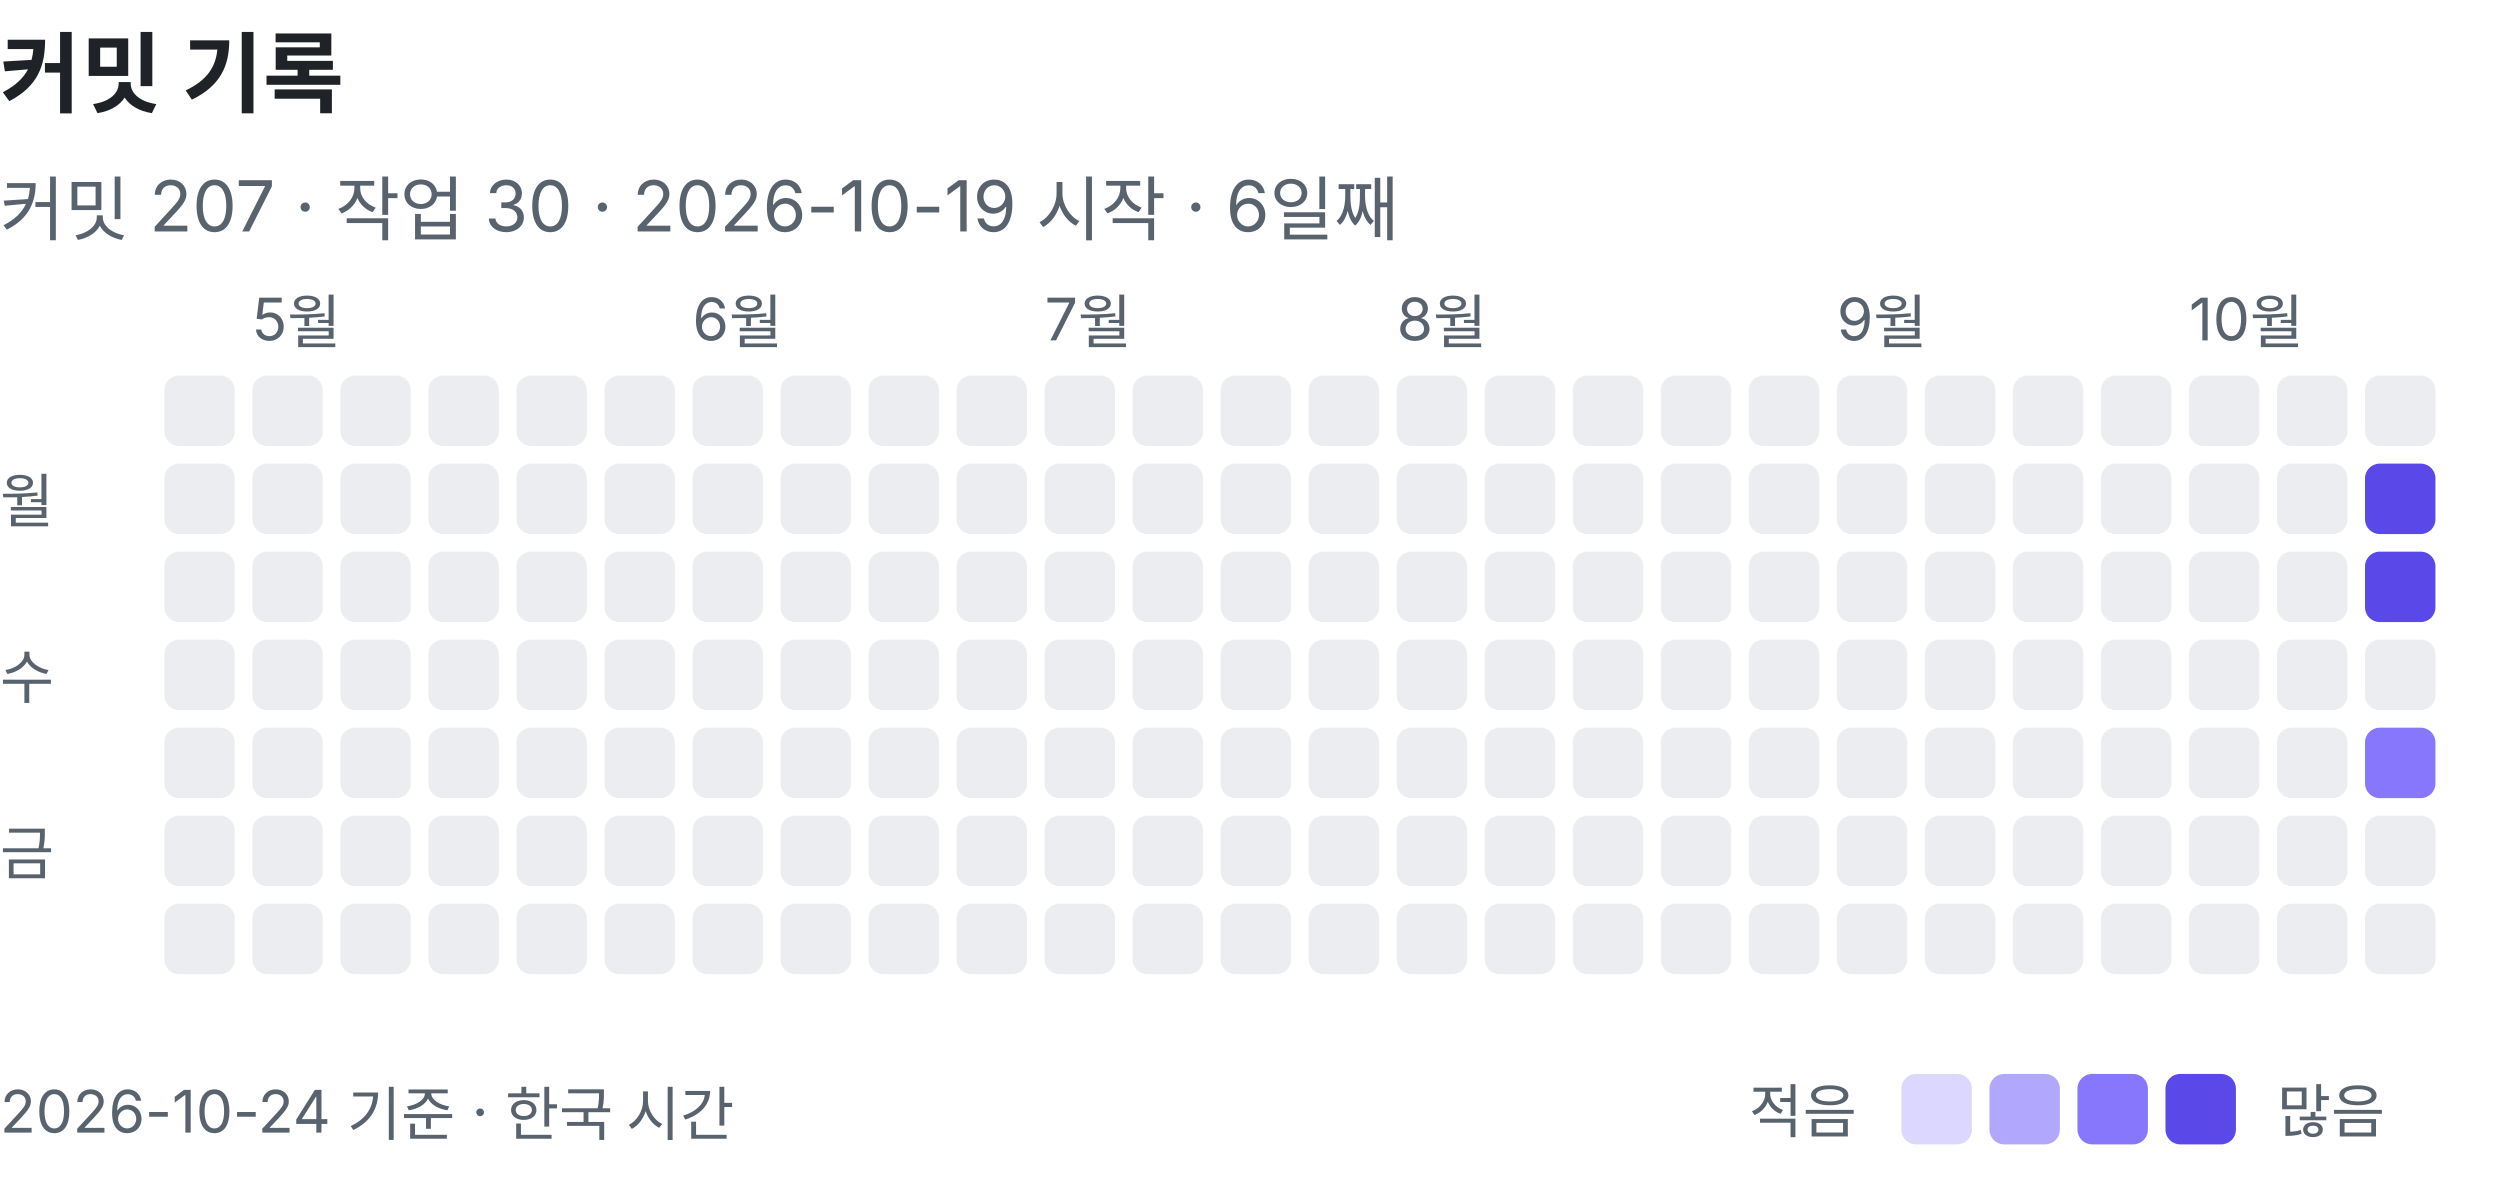
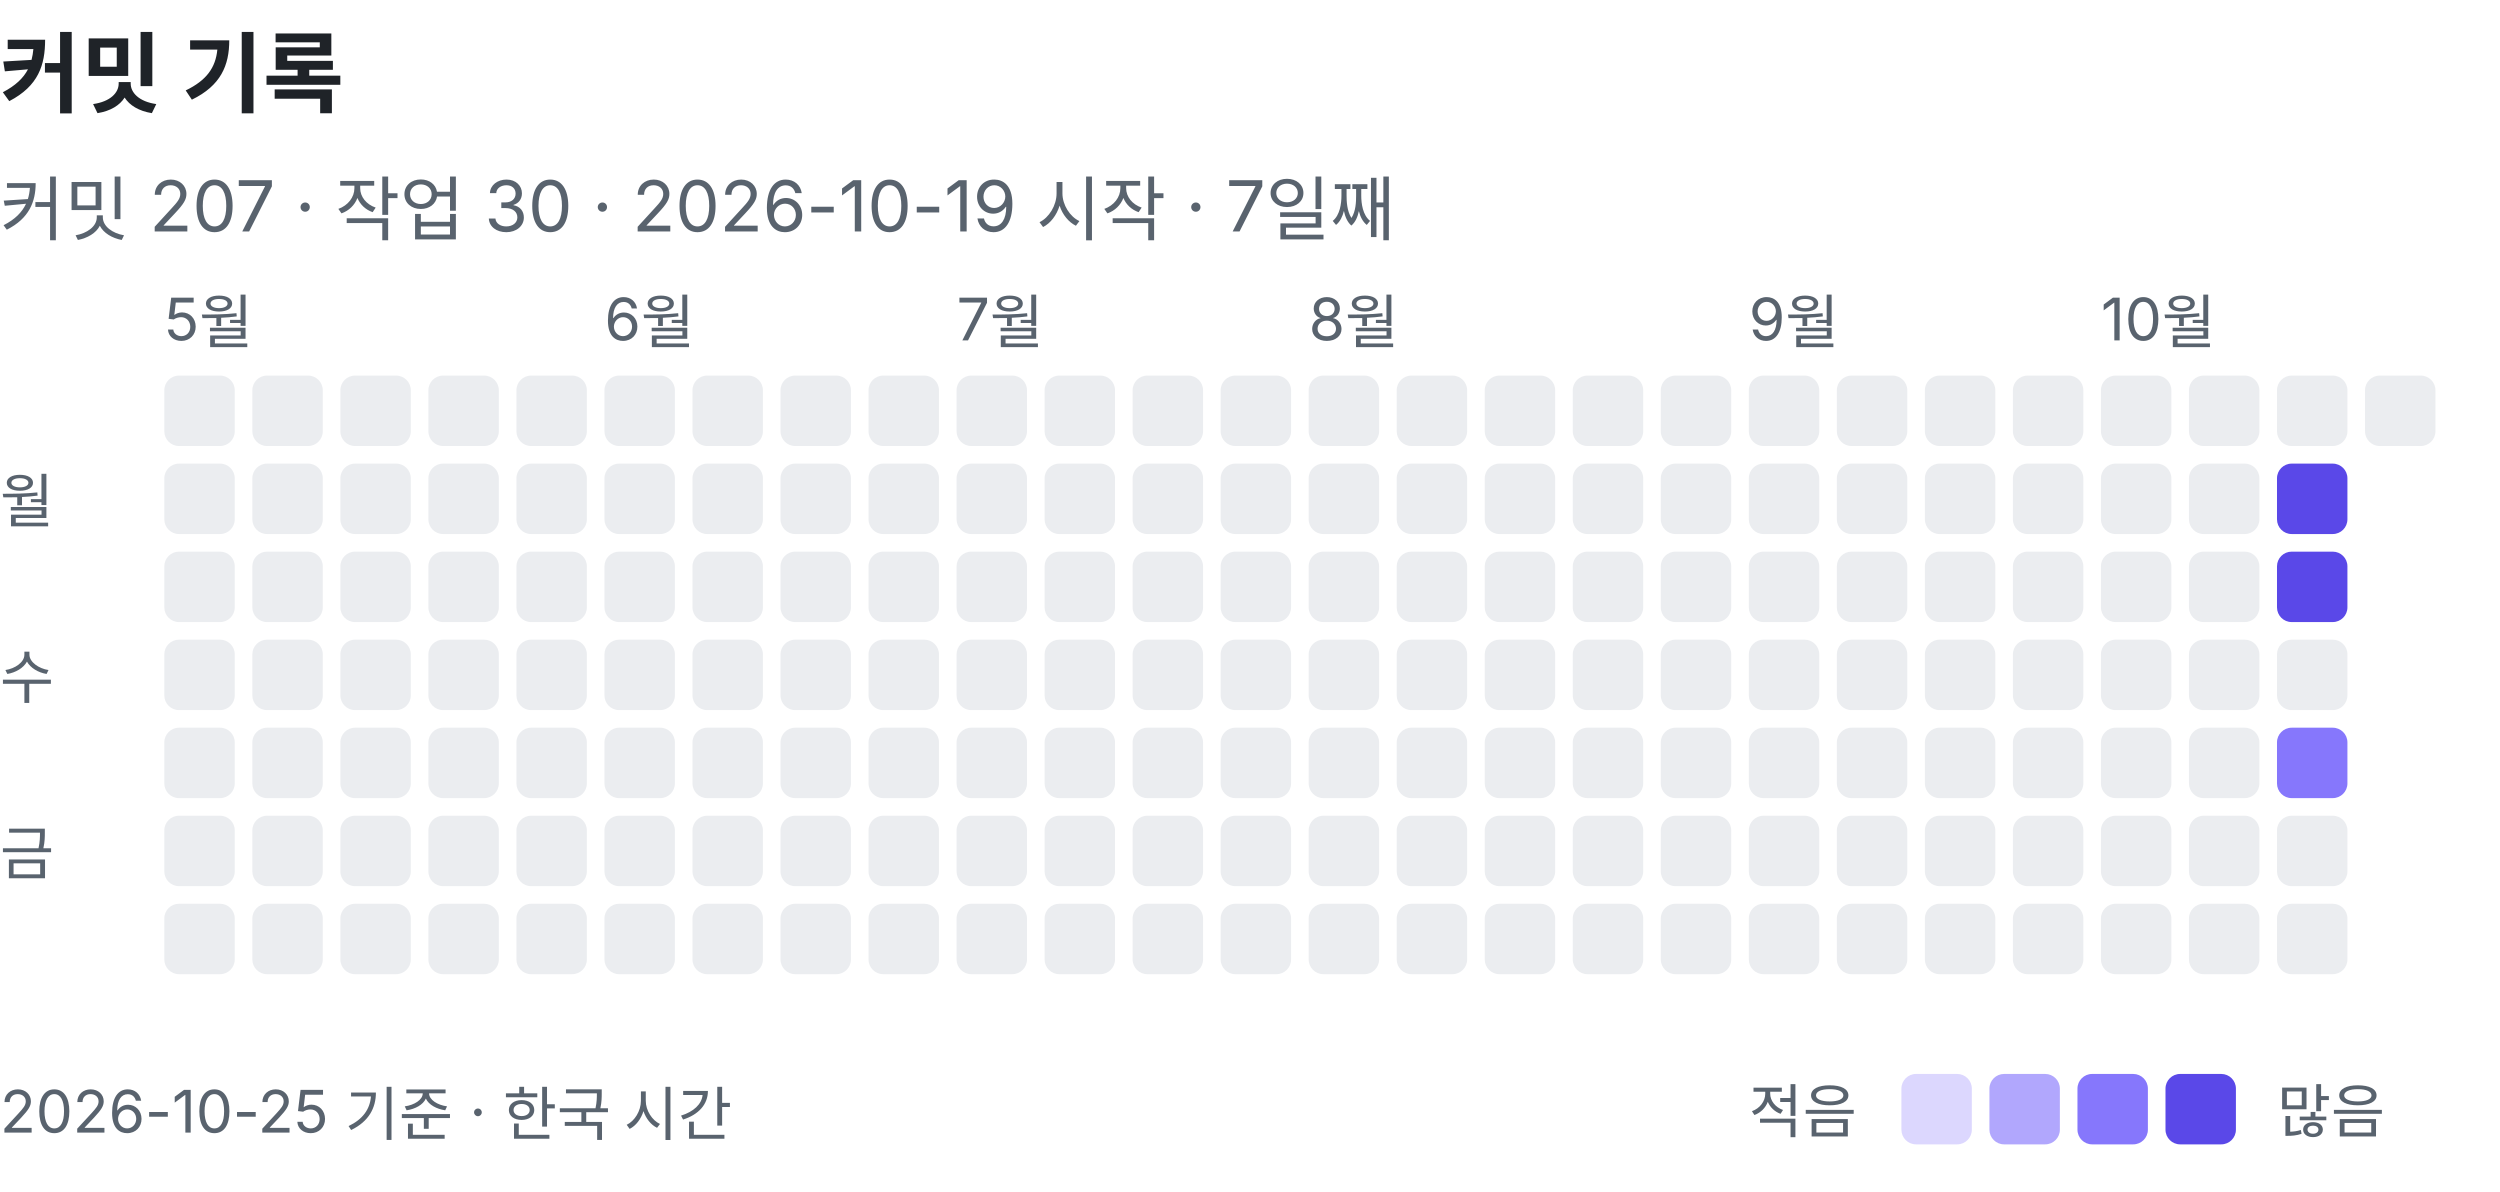
<svg xmlns="http://www.w3.org/2000/svg" width="426" height="203" viewBox="0 0 426 203" role="img" aria-label="커밋 기록: 커밋 207, 작업 30">
  <text x="0" y="18" font-family="-apple-system, BlinkMacSystemFont, 'Segoe UI', 'Apple SD Gothic Neo', 'Noto Sans KR', sans-serif" font-size="15" font-weight="600" fill="#1f2328">커밋 기록</text>
-   <text x="0" y="40" font-family="-apple-system, BlinkMacSystemFont, 'Segoe UI', 'Apple SD Gothic Neo', 'Noto Sans KR', sans-serif" font-size="12" fill="#59636e">커밋 207 · 작업 30 · 2026-10-19 시작 · 6일째</text>
+   <text x="0" y="40" font-family="-apple-system, BlinkMacSystemFont, 'Segoe UI', 'Apple SD Gothic Neo', 'Noto Sans KR', sans-serif" font-size="12" fill="#59636e">커밋 207 · 작업 30 · 2026-10-19 시작 · 7일째</text>
+   <text x="28" y="58" font-family="-apple-system, BlinkMacSystemFont, 'Segoe UI', 'Apple SD Gothic Neo', 'Noto Sans KR', sans-serif" font-size="10" fill="#59636e">5월</text>
  <rect x="28" y="64" width="12" height="12" rx="2.5" fill="#ebedf0" />
  <rect x="28" y="79" width="12" height="12" rx="2.5" fill="#ebedf0" />
  <rect x="28" y="94" width="12" height="12" rx="2.5" fill="#ebedf0" />
  <rect x="28" y="109" width="12" height="12" rx="2.5" fill="#ebedf0" />
  <rect x="28" y="124" width="12" height="12" rx="2.5" fill="#ebedf0" />
  <rect x="28" y="139" width="12" height="12" rx="2.5" fill="#ebedf0" />
  <rect x="28" y="154" width="12" height="12" rx="2.5" fill="#ebedf0" />
-   <text x="43" y="58" font-family="-apple-system, BlinkMacSystemFont, 'Segoe UI', 'Apple SD Gothic Neo', 'Noto Sans KR', sans-serif" font-size="10" fill="#59636e">5월</text>
  <rect x="43" y="64" width="12" height="12" rx="2.5" fill="#ebedf0" />
  <rect x="43" y="79" width="12" height="12" rx="2.5" fill="#ebedf0" />
  <rect x="43" y="94" width="12" height="12" rx="2.5" fill="#ebedf0" />
  <rect x="43" y="109" width="12" height="12" rx="2.5" fill="#ebedf0" />
  <rect x="43" y="124" width="12" height="12" rx="2.5" fill="#ebedf0" />
  <rect x="43" y="139" width="12" height="12" rx="2.5" fill="#ebedf0" />
  <rect x="43" y="154" width="12" height="12" rx="2.5" fill="#ebedf0" />
  <rect x="58" y="64" width="12" height="12" rx="2.5" fill="#ebedf0" />
  <rect x="58" y="79" width="12" height="12" rx="2.5" fill="#ebedf0" />
  <rect x="58" y="94" width="12" height="12" rx="2.5" fill="#ebedf0" />
  <rect x="58" y="109" width="12" height="12" rx="2.5" fill="#ebedf0" />
  <rect x="58" y="124" width="12" height="12" rx="2.5" fill="#ebedf0" />
  <rect x="58" y="139" width="12" height="12" rx="2.5" fill="#ebedf0" />
  <rect x="58" y="154" width="12" height="12" rx="2.5" fill="#ebedf0" />
  <rect x="73" y="64" width="12" height="12" rx="2.5" fill="#ebedf0" />
  <rect x="73" y="79" width="12" height="12" rx="2.5" fill="#ebedf0" />
  <rect x="73" y="94" width="12" height="12" rx="2.5" fill="#ebedf0" />
  <rect x="73" y="109" width="12" height="12" rx="2.5" fill="#ebedf0" />
  <rect x="73" y="124" width="12" height="12" rx="2.5" fill="#ebedf0" />
  <rect x="73" y="139" width="12" height="12" rx="2.5" fill="#ebedf0" />
  <rect x="73" y="154" width="12" height="12" rx="2.5" fill="#ebedf0" />
  <rect x="88" y="64" width="12" height="12" rx="2.5" fill="#ebedf0" />
  <rect x="88" y="79" width="12" height="12" rx="2.5" fill="#ebedf0" />
  <rect x="88" y="94" width="12" height="12" rx="2.5" fill="#ebedf0" />
  <rect x="88" y="109" width="12" height="12" rx="2.5" fill="#ebedf0" />
  <rect x="88" y="124" width="12" height="12" rx="2.5" fill="#ebedf0" />
  <rect x="88" y="139" width="12" height="12" rx="2.5" fill="#ebedf0" />
  <rect x="88" y="154" width="12" height="12" rx="2.5" fill="#ebedf0" />
+   <text x="103" y="58" font-family="-apple-system, BlinkMacSystemFont, 'Segoe UI', 'Apple SD Gothic Neo', 'Noto Sans KR', sans-serif" font-size="10" fill="#59636e">6월</text>
  <rect x="103" y="64" width="12" height="12" rx="2.5" fill="#ebedf0" />
  <rect x="103" y="79" width="12" height="12" rx="2.5" fill="#ebedf0" />
  <rect x="103" y="94" width="12" height="12" rx="2.5" fill="#ebedf0" />
  <rect x="103" y="109" width="12" height="12" rx="2.5" fill="#ebedf0" />
  <rect x="103" y="124" width="12" height="12" rx="2.5" fill="#ebedf0" />
  <rect x="103" y="139" width="12" height="12" rx="2.5" fill="#ebedf0" />
  <rect x="103" y="154" width="12" height="12" rx="2.5" fill="#ebedf0" />
-   <text x="118" y="58" font-family="-apple-system, BlinkMacSystemFont, 'Segoe UI', 'Apple SD Gothic Neo', 'Noto Sans KR', sans-serif" font-size="10" fill="#59636e">6월</text>
  <rect x="118" y="64" width="12" height="12" rx="2.5" fill="#ebedf0" />
  <rect x="118" y="79" width="12" height="12" rx="2.5" fill="#ebedf0" />
  <rect x="118" y="94" width="12" height="12" rx="2.5" fill="#ebedf0" />
  <rect x="118" y="109" width="12" height="12" rx="2.5" fill="#ebedf0" />
  <rect x="118" y="124" width="12" height="12" rx="2.5" fill="#ebedf0" />
  <rect x="118" y="139" width="12" height="12" rx="2.5" fill="#ebedf0" />
  <rect x="118" y="154" width="12" height="12" rx="2.5" fill="#ebedf0" />
  <rect x="133" y="64" width="12" height="12" rx="2.5" fill="#ebedf0" />
  <rect x="133" y="79" width="12" height="12" rx="2.5" fill="#ebedf0" />
  <rect x="133" y="94" width="12" height="12" rx="2.5" fill="#ebedf0" />
  <rect x="133" y="109" width="12" height="12" rx="2.5" fill="#ebedf0" />
  <rect x="133" y="124" width="12" height="12" rx="2.5" fill="#ebedf0" />
  <rect x="133" y="139" width="12" height="12" rx="2.5" fill="#ebedf0" />
  <rect x="133" y="154" width="12" height="12" rx="2.5" fill="#ebedf0" />
  <rect x="148" y="64" width="12" height="12" rx="2.5" fill="#ebedf0" />
  <rect x="148" y="79" width="12" height="12" rx="2.5" fill="#ebedf0" />
  <rect x="148" y="94" width="12" height="12" rx="2.5" fill="#ebedf0" />
  <rect x="148" y="109" width="12" height="12" rx="2.5" fill="#ebedf0" />
  <rect x="148" y="124" width="12" height="12" rx="2.5" fill="#ebedf0" />
  <rect x="148" y="139" width="12" height="12" rx="2.5" fill="#ebedf0" />
  <rect x="148" y="154" width="12" height="12" rx="2.5" fill="#ebedf0" />
+   <text x="163" y="58" font-family="-apple-system, BlinkMacSystemFont, 'Segoe UI', 'Apple SD Gothic Neo', 'Noto Sans KR', sans-serif" font-size="10" fill="#59636e">7월</text>
  <rect x="163" y="64" width="12" height="12" rx="2.5" fill="#ebedf0" />
  <rect x="163" y="79" width="12" height="12" rx="2.5" fill="#ebedf0" />
  <rect x="163" y="94" width="12" height="12" rx="2.5" fill="#ebedf0" />
  <rect x="163" y="109" width="12" height="12" rx="2.5" fill="#ebedf0" />
  <rect x="163" y="124" width="12" height="12" rx="2.5" fill="#ebedf0" />
  <rect x="163" y="139" width="12" height="12" rx="2.5" fill="#ebedf0" />
  <rect x="163" y="154" width="12" height="12" rx="2.5" fill="#ebedf0" />
-   <text x="178" y="58" font-family="-apple-system, BlinkMacSystemFont, 'Segoe UI', 'Apple SD Gothic Neo', 'Noto Sans KR', sans-serif" font-size="10" fill="#59636e">7월</text>
  <rect x="178" y="64" width="12" height="12" rx="2.5" fill="#ebedf0" />
  <rect x="178" y="79" width="12" height="12" rx="2.5" fill="#ebedf0" />
  <rect x="178" y="94" width="12" height="12" rx="2.5" fill="#ebedf0" />
  <rect x="178" y="109" width="12" height="12" rx="2.5" fill="#ebedf0" />
  <rect x="178" y="124" width="12" height="12" rx="2.5" fill="#ebedf0" />
  <rect x="178" y="139" width="12" height="12" rx="2.5" fill="#ebedf0" />
  <rect x="178" y="154" width="12" height="12" rx="2.5" fill="#ebedf0" />
  <rect x="193" y="64" width="12" height="12" rx="2.5" fill="#ebedf0" />
  <rect x="193" y="79" width="12" height="12" rx="2.5" fill="#ebedf0" />
  <rect x="193" y="94" width="12" height="12" rx="2.5" fill="#ebedf0" />
  <rect x="193" y="109" width="12" height="12" rx="2.5" fill="#ebedf0" />
  <rect x="193" y="124" width="12" height="12" rx="2.5" fill="#ebedf0" />
  <rect x="193" y="139" width="12" height="12" rx="2.5" fill="#ebedf0" />
  <rect x="193" y="154" width="12" height="12" rx="2.5" fill="#ebedf0" />
  <rect x="208" y="64" width="12" height="12" rx="2.5" fill="#ebedf0" />
  <rect x="208" y="79" width="12" height="12" rx="2.5" fill="#ebedf0" />
  <rect x="208" y="94" width="12" height="12" rx="2.5" fill="#ebedf0" />
  <rect x="208" y="109" width="12" height="12" rx="2.5" fill="#ebedf0" />
  <rect x="208" y="124" width="12" height="12" rx="2.5" fill="#ebedf0" />
  <rect x="208" y="139" width="12" height="12" rx="2.5" fill="#ebedf0" />
  <rect x="208" y="154" width="12" height="12" rx="2.5" fill="#ebedf0" />
+   <text x="223" y="58" font-family="-apple-system, BlinkMacSystemFont, 'Segoe UI', 'Apple SD Gothic Neo', 'Noto Sans KR', sans-serif" font-size="10" fill="#59636e">8월</text>
  <rect x="223" y="64" width="12" height="12" rx="2.5" fill="#ebedf0" />
  <rect x="223" y="79" width="12" height="12" rx="2.5" fill="#ebedf0" />
  <rect x="223" y="94" width="12" height="12" rx="2.5" fill="#ebedf0" />
  <rect x="223" y="109" width="12" height="12" rx="2.5" fill="#ebedf0" />
  <rect x="223" y="124" width="12" height="12" rx="2.5" fill="#ebedf0" />
  <rect x="223" y="139" width="12" height="12" rx="2.5" fill="#ebedf0" />
  <rect x="223" y="154" width="12" height="12" rx="2.5" fill="#ebedf0" />
-   <text x="238" y="58" font-family="-apple-system, BlinkMacSystemFont, 'Segoe UI', 'Apple SD Gothic Neo', 'Noto Sans KR', sans-serif" font-size="10" fill="#59636e">8월</text>
  <rect x="238" y="64" width="12" height="12" rx="2.5" fill="#ebedf0" />
  <rect x="238" y="79" width="12" height="12" rx="2.5" fill="#ebedf0" />
  <rect x="238" y="94" width="12" height="12" rx="2.5" fill="#ebedf0" />
  <rect x="238" y="109" width="12" height="12" rx="2.5" fill="#ebedf0" />
  <rect x="238" y="124" width="12" height="12" rx="2.5" fill="#ebedf0" />
  <rect x="238" y="139" width="12" height="12" rx="2.5" fill="#ebedf0" />
  <rect x="238" y="154" width="12" height="12" rx="2.5" fill="#ebedf0" />
  <rect x="253" y="64" width="12" height="12" rx="2.5" fill="#ebedf0" />
  <rect x="253" y="79" width="12" height="12" rx="2.5" fill="#ebedf0" />
  <rect x="253" y="94" width="12" height="12" rx="2.5" fill="#ebedf0" />
  <rect x="253" y="109" width="12" height="12" rx="2.5" fill="#ebedf0" />
  <rect x="253" y="124" width="12" height="12" rx="2.5" fill="#ebedf0" />
  <rect x="253" y="139" width="12" height="12" rx="2.5" fill="#ebedf0" />
  <rect x="253" y="154" width="12" height="12" rx="2.5" fill="#ebedf0" />
  <rect x="268" y="64" width="12" height="12" rx="2.5" fill="#ebedf0" />
  <rect x="268" y="79" width="12" height="12" rx="2.5" fill="#ebedf0" />
  <rect x="268" y="94" width="12" height="12" rx="2.5" fill="#ebedf0" />
  <rect x="268" y="109" width="12" height="12" rx="2.5" fill="#ebedf0" />
  <rect x="268" y="124" width="12" height="12" rx="2.5" fill="#ebedf0" />
  <rect x="268" y="139" width="12" height="12" rx="2.5" fill="#ebedf0" />
  <rect x="268" y="154" width="12" height="12" rx="2.5" fill="#ebedf0" />
  <rect x="283" y="64" width="12" height="12" rx="2.5" fill="#ebedf0" />
  <rect x="283" y="79" width="12" height="12" rx="2.5" fill="#ebedf0" />
  <rect x="283" y="94" width="12" height="12" rx="2.5" fill="#ebedf0" />
  <rect x="283" y="109" width="12" height="12" rx="2.5" fill="#ebedf0" />
  <rect x="283" y="124" width="12" height="12" rx="2.5" fill="#ebedf0" />
  <rect x="283" y="139" width="12" height="12" rx="2.5" fill="#ebedf0" />
  <rect x="283" y="154" width="12" height="12" rx="2.5" fill="#ebedf0" />
+   <text x="298" y="58" font-family="-apple-system, BlinkMacSystemFont, 'Segoe UI', 'Apple SD Gothic Neo', 'Noto Sans KR', sans-serif" font-size="10" fill="#59636e">9월</text>
  <rect x="298" y="64" width="12" height="12" rx="2.5" fill="#ebedf0" />
  <rect x="298" y="79" width="12" height="12" rx="2.5" fill="#ebedf0" />
  <rect x="298" y="94" width="12" height="12" rx="2.5" fill="#ebedf0" />
  <rect x="298" y="109" width="12" height="12" rx="2.5" fill="#ebedf0" />
  <rect x="298" y="124" width="12" height="12" rx="2.5" fill="#ebedf0" />
  <rect x="298" y="139" width="12" height="12" rx="2.5" fill="#ebedf0" />
  <rect x="298" y="154" width="12" height="12" rx="2.5" fill="#ebedf0" />
-   <text x="313" y="58" font-family="-apple-system, BlinkMacSystemFont, 'Segoe UI', 'Apple SD Gothic Neo', 'Noto Sans KR', sans-serif" font-size="10" fill="#59636e">9월</text>
  <rect x="313" y="64" width="12" height="12" rx="2.5" fill="#ebedf0" />
  <rect x="313" y="79" width="12" height="12" rx="2.5" fill="#ebedf0" />
  <rect x="313" y="94" width="12" height="12" rx="2.5" fill="#ebedf0" />
  <rect x="313" y="109" width="12" height="12" rx="2.5" fill="#ebedf0" />
  <rect x="313" y="124" width="12" height="12" rx="2.5" fill="#ebedf0" />
  <rect x="313" y="139" width="12" height="12" rx="2.5" fill="#ebedf0" />
  <rect x="313" y="154" width="12" height="12" rx="2.5" fill="#ebedf0" />
  <rect x="328" y="64" width="12" height="12" rx="2.5" fill="#ebedf0" />
  <rect x="328" y="79" width="12" height="12" rx="2.5" fill="#ebedf0" />
  <rect x="328" y="94" width="12" height="12" rx="2.5" fill="#ebedf0" />
  <rect x="328" y="109" width="12" height="12" rx="2.5" fill="#ebedf0" />
  <rect x="328" y="124" width="12" height="12" rx="2.5" fill="#ebedf0" />
  <rect x="328" y="139" width="12" height="12" rx="2.5" fill="#ebedf0" />
  <rect x="328" y="154" width="12" height="12" rx="2.5" fill="#ebedf0" />
  <rect x="343" y="64" width="12" height="12" rx="2.5" fill="#ebedf0" />
  <rect x="343" y="79" width="12" height="12" rx="2.5" fill="#ebedf0" />
  <rect x="343" y="94" width="12" height="12" rx="2.5" fill="#ebedf0" />
  <rect x="343" y="109" width="12" height="12" rx="2.5" fill="#ebedf0" />
  <rect x="343" y="124" width="12" height="12" rx="2.5" fill="#ebedf0" />
  <rect x="343" y="139" width="12" height="12" rx="2.5" fill="#ebedf0" />
  <rect x="343" y="154" width="12" height="12" rx="2.5" fill="#ebedf0" />
+   <text x="358" y="58" font-family="-apple-system, BlinkMacSystemFont, 'Segoe UI', 'Apple SD Gothic Neo', 'Noto Sans KR', sans-serif" font-size="10" fill="#59636e">10월</text>
  <rect x="358" y="64" width="12" height="12" rx="2.5" fill="#ebedf0" />
  <rect x="358" y="79" width="12" height="12" rx="2.5" fill="#ebedf0" />
  <rect x="358" y="94" width="12" height="12" rx="2.5" fill="#ebedf0" />
  <rect x="358" y="109" width="12" height="12" rx="2.5" fill="#ebedf0" />
  <rect x="358" y="124" width="12" height="12" rx="2.5" fill="#ebedf0" />
  <rect x="358" y="139" width="12" height="12" rx="2.5" fill="#ebedf0" />
  <rect x="358" y="154" width="12" height="12" rx="2.5" fill="#ebedf0" />
-   <text x="373" y="58" font-family="-apple-system, BlinkMacSystemFont, 'Segoe UI', 'Apple SD Gothic Neo', 'Noto Sans KR', sans-serif" font-size="10" fill="#59636e">10월</text>
  <rect x="373" y="64" width="12" height="12" rx="2.5" fill="#ebedf0" />
  <rect x="373" y="79" width="12" height="12" rx="2.5" fill="#ebedf0" />
  <rect x="373" y="94" width="12" height="12" rx="2.5" fill="#ebedf0" />
  <rect x="373" y="109" width="12" height="12" rx="2.5" fill="#ebedf0" />
  <rect x="373" y="124" width="12" height="12" rx="2.5" fill="#ebedf0" />
  <rect x="373" y="139" width="12" height="12" rx="2.5" fill="#ebedf0" />
  <rect x="373" y="154" width="12" height="12" rx="2.5" fill="#ebedf0" />
  <rect x="388" y="64" width="12" height="12" rx="2.5" fill="#ebedf0" />
-   <rect x="388" y="79" width="12" height="12" rx="2.5" fill="#ebedf0" />
-   <rect x="388" y="94" width="12" height="12" rx="2.5" fill="#ebedf0" />
+   <rect x="388" y="79" width="12" height="12" rx="2.5" fill="#5a48e8" />
+   <rect x="388" y="94" width="12" height="12" rx="2.5" fill="#5a48e8" />
  <rect x="388" y="109" width="12" height="12" rx="2.5" fill="#ebedf0" />
-   <rect x="388" y="124" width="12" height="12" rx="2.5" fill="#ebedf0" />
+   <rect x="388" y="124" width="12" height="12" rx="2.5" fill="#8677fc" />
  <rect x="388" y="139" width="12" height="12" rx="2.5" fill="#ebedf0" />
  <rect x="388" y="154" width="12" height="12" rx="2.5" fill="#ebedf0" />
  <rect x="403" y="64" width="12" height="12" rx="2.5" fill="#ebedf0" />
-   <rect x="403" y="79" width="12" height="12" rx="2.5" fill="#5a48e8" />
-   <rect x="403" y="94" width="12" height="12" rx="2.5" fill="#5a48e8" />
-   <rect x="403" y="109" width="12" height="12" rx="2.5" fill="#ebedf0" />
-   <rect x="403" y="124" width="12" height="12" rx="2.5" fill="#8677fc" />
-   <rect x="403" y="139" width="12" height="12" rx="2.5" fill="#ebedf0" />
-   <rect x="403" y="154" width="12" height="12" rx="2.5" fill="#ebedf0" />
  <text x="0" y="89" font-family="-apple-system, BlinkMacSystemFont, 'Segoe UI', 'Apple SD Gothic Neo', 'Noto Sans KR', sans-serif" font-size="10" fill="#59636e">월</text>
  <text x="0" y="119" font-family="-apple-system, BlinkMacSystemFont, 'Segoe UI', 'Apple SD Gothic Neo', 'Noto Sans KR', sans-serif" font-size="10" fill="#59636e">수</text>
  <text x="0" y="149" font-family="-apple-system, BlinkMacSystemFont, 'Segoe UI', 'Apple SD Gothic Neo', 'Noto Sans KR', sans-serif" font-size="10" fill="#59636e">금</text>
  <text x="298" y="193" font-family="-apple-system, BlinkMacSystemFont, 'Segoe UI', 'Apple SD Gothic Neo', 'Noto Sans KR', sans-serif" font-size="10" fill="#59636e">적음</text>
  <rect x="324" y="183" width="12" height="12" rx="2.5" fill="#dcd7fe" />
  <rect x="339" y="183" width="12" height="12" rx="2.5" fill="#b1a7fd" />
  <rect x="354" y="183" width="12" height="12" rx="2.5" fill="#8677fc" />
  <rect x="369" y="183" width="12" height="12" rx="2.5" fill="#5a48e8" />
  <text x="388" y="193" font-family="-apple-system, BlinkMacSystemFont, 'Segoe UI', 'Apple SD Gothic Neo', 'Noto Sans KR', sans-serif" font-size="10" fill="#59636e">많음</text>
-   <text x="0" y="193" font-family="-apple-system, BlinkMacSystemFont, 'Segoe UI', 'Apple SD Gothic Neo', 'Noto Sans KR', sans-serif" font-size="10" fill="#59636e">2026-10-24 기준 · 한국 시간</text>
+   <text x="0" y="193" font-family="-apple-system, BlinkMacSystemFont, 'Segoe UI', 'Apple SD Gothic Neo', 'Noto Sans KR', sans-serif" font-size="10" fill="#59636e">2026-10-25 기준 · 한국 시간</text>
</svg>
